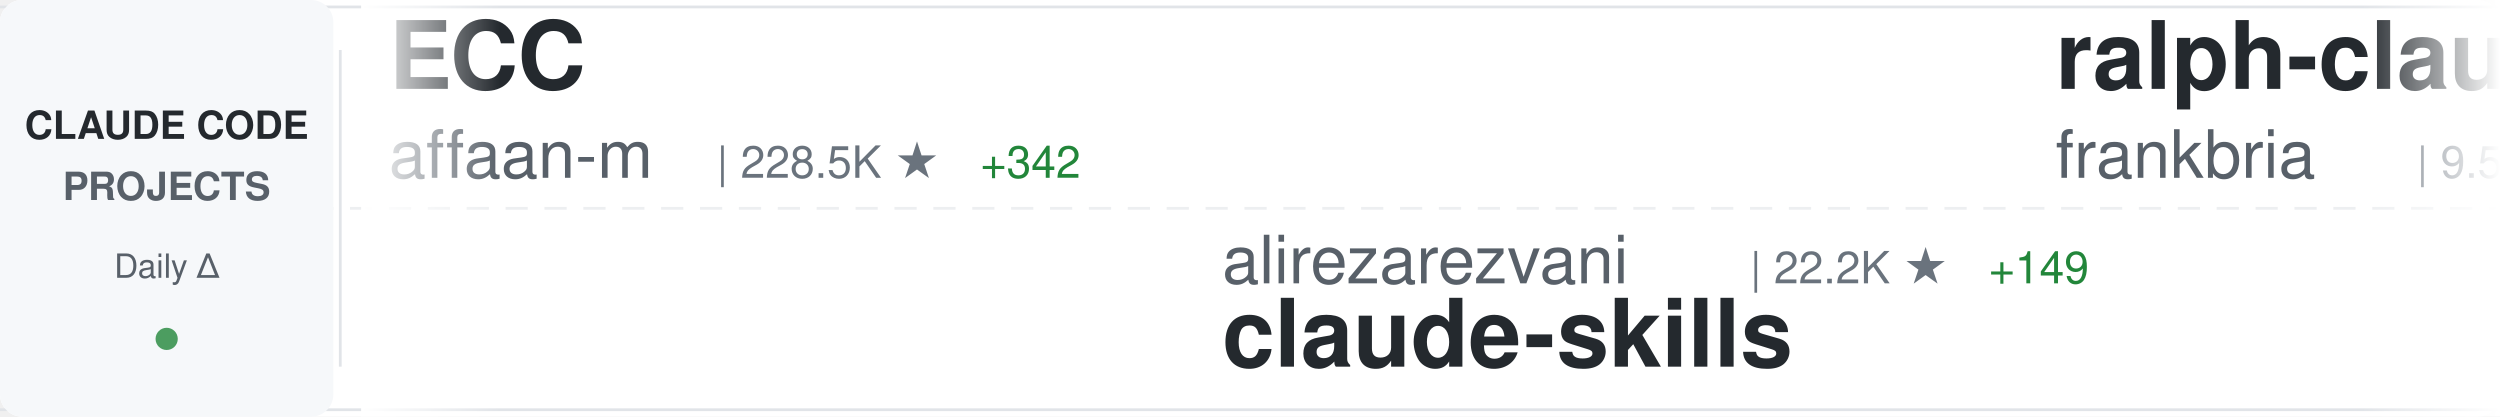
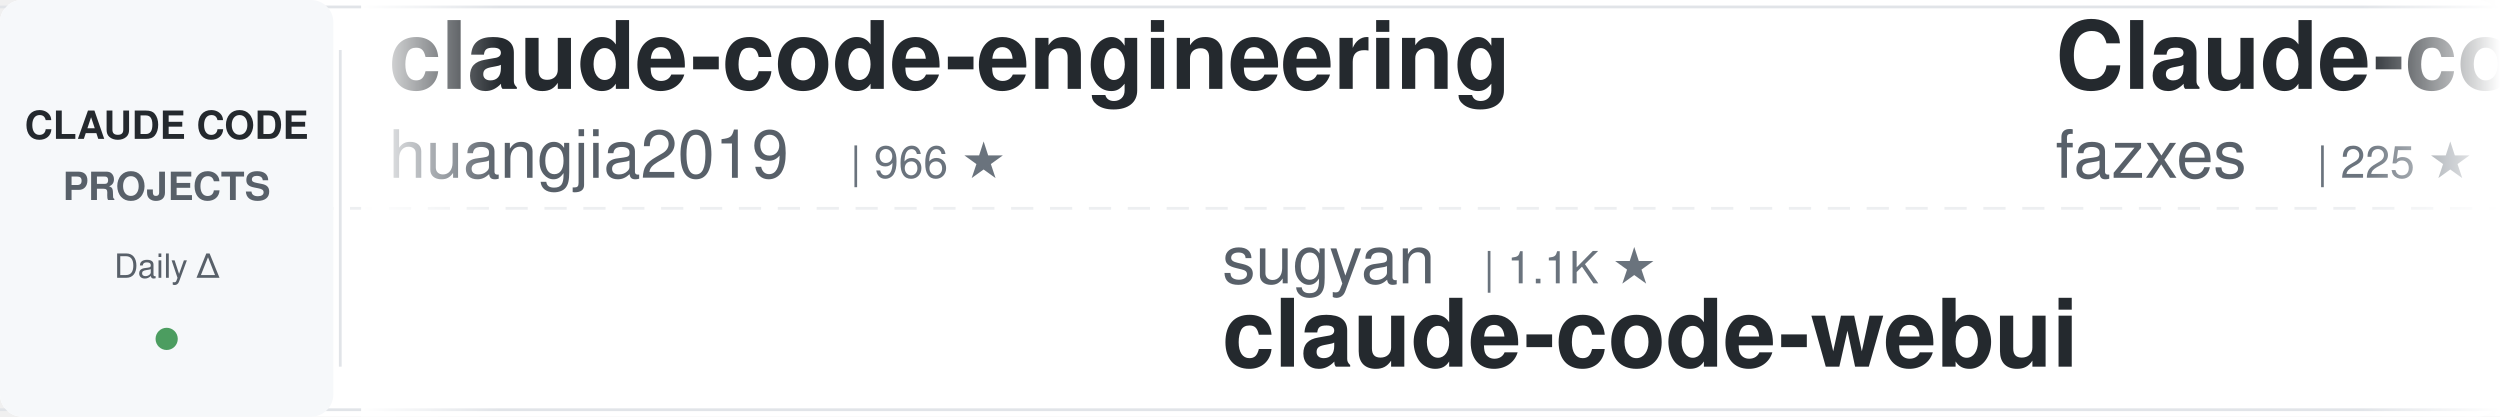
<svg xmlns="http://www.w3.org/2000/svg" width="900" height="150">
  <defs>
    <linearGradient id="awesomeLeftFade" x1="0%" y1="0%" x2="100%" y2="0%">
      <stop offset="0%" style="stop-color:#ffffff;stop-opacity:1" />
      <stop offset="100%" style="stop-color:#ffffff;stop-opacity:0" />
    </linearGradient>
    <linearGradient id="awesomeRightFade" x1="0%" y1="0%" x2="100%" y2="0%">
      <stop offset="0%" style="stop-color:#ffffff;stop-opacity:0" />
      <stop offset="100%" style="stop-color:#ffffff;stop-opacity:1" />
    </linearGradient>
  </defs>
  <rect width="900" height="150" fill="#ffffff" rx="8" />
  <rect x="0" y="2" width="900" height="1" fill="#e1e4e8" />
  <rect x="0" y="147" width="900" height="1" fill="#e1e4e8" />
  <line x1="0" y1="75" x2="900" y2="75" stroke="#e1e4e8" stroke-width="1" stroke-dasharray="8 6" opacity="0.6" />
  <rect x="0" y="0" width="120" height="150" fill="#f6f8fa" rx="8" />
  <text x="60" y="50" font-family="-apple-system, BlinkMacSystemFont, 'Segoe UI', Helvetica, Arial, sans-serif" font-size="14" font-weight="600" fill="#24292e" text-anchor="middle">CLAUDE CODE</text>
  <text x="60" y="72" font-family="-apple-system, BlinkMacSystemFont, 'Segoe UI', Helvetica, Arial, sans-serif" font-size="14" font-weight="600" fill="#586069" text-anchor="middle">PROJECTS</text>
  <text x="60" y="100" font-family="-apple-system, BlinkMacSystemFont, 'Segoe UI', Helvetica, Arial, sans-serif" font-size="12" font-weight="500" fill="#586069" text-anchor="middle">Daily Δ</text>
  <circle cx="60" cy="122" r="4" fill="#22863a" opacity="0.8" />
  <rect x="122" y="18" width="1" height="114" fill="#e1e4e8" />
  <clipPath id="awesomeTickerClip">
    <rect x="130" y="0" width="770" height="150" />
  </clipPath>
  <g clip-path="url(#awesomeTickerClip)">
    <g id="awesomeTickerItems">
      <animateTransform attributeName="transform" attributeType="XML" type="translate" from="0 0" to="-3000 0" dur="54s" repeatCount="indefinite" />
      <g transform="translate(0, 0)">
-         <text x="140" y="32" font-family="-apple-system, BlinkMacSystemFont, 'Segoe UI', Helvetica, Arial, sans-serif" font-size="34" font-weight="600" fill="#24292e">ECC</text>
-         <text x="140" y="64" font-family="-apple-system, BlinkMacSystemFont, 'Segoe UI', Helvetica, Arial, sans-serif" font-size="24" font-weight="400" fill="#586069">affaan-m</text>
-         <text x="258" y="64" font-family="-apple-system, BlinkMacSystemFont, 'Segoe UI', Helvetica, Arial, sans-serif" font-size="16" font-weight="500" fill="#6a737d">| 228.5K ★</text>
-         <text x="353" y="64" font-family="-apple-system, BlinkMacSystemFont, 'Segoe UI', Helvetica, Arial, sans-serif" font-size="16" font-weight="500" fill="#22863a"> +342</text>
+         <text x="140" y="32" font-family="-apple-system, BlinkMacSystemFont, 'Segoe UI', Helvetica, Arial, sans-serif" font-size="34" font-weight="600" fill="#24292e">claude-code-engineering</text>
+         <text x="140" y="64" font-family="-apple-system, BlinkMacSystemFont, 'Segoe UI', Helvetica, Arial, sans-serif" font-size="24" font-weight="400" fill="#586069">huangjia2019</text>
+         <text x="306" y="64" font-family="-apple-system, BlinkMacSystemFont, 'Segoe UI', Helvetica, Arial, sans-serif" font-size="16" font-weight="500" fill="#6a737d">| 966 ★</text>
      </g>
      <g transform="translate(300, 0)">
-         <text x="140" y="102" font-family="-apple-system, BlinkMacSystemFont, 'Segoe UI', Helvetica, Arial, sans-serif" font-size="24" font-weight="400" fill="#586069">alirezarezvani</text>
-         <text x="330" y="102" font-family="-apple-system, BlinkMacSystemFont, 'Segoe UI', Helvetica, Arial, sans-serif" font-size="16" font-weight="500" fill="#6a737d">| 22.2K ★</text>
-         <text x="416" y="102" font-family="-apple-system, BlinkMacSystemFont, 'Segoe UI', Helvetica, Arial, sans-serif" font-size="16" font-weight="500" fill="#22863a"> +149</text>
-         <text x="140" y="132" font-family="-apple-system, BlinkMacSystemFont, 'Segoe UI', Helvetica, Arial, sans-serif" font-size="34" font-weight="600" fill="#24292e">claude-skills</text>
+         <text x="140" y="102" font-family="-apple-system, BlinkMacSystemFont, 'Segoe UI', Helvetica, Arial, sans-serif" font-size="24" font-weight="400" fill="#586069">sugyan</text>
+         <text x="234" y="102" font-family="-apple-system, BlinkMacSystemFont, 'Segoe UI', Helvetica, Arial, sans-serif" font-size="16" font-weight="500" fill="#6a737d">| 1.1K ★</text>
+         <text x="140" y="132" font-family="-apple-system, BlinkMacSystemFont, 'Segoe UI', Helvetica, Arial, sans-serif" font-size="34" font-weight="600" fill="#24292e">claude-code-webui</text>
      </g>
      <g transform="translate(600, 0)">
-         <text x="140" y="32" font-family="-apple-system, BlinkMacSystemFont, 'Segoe UI', Helvetica, Arial, sans-serif" font-size="34" font-weight="600" fill="#24292e">ralph-claude-code</text>
-         <text x="140" y="64" font-family="-apple-system, BlinkMacSystemFont, 'Segoe UI', Helvetica, Arial, sans-serif" font-size="24" font-weight="400" fill="#586069">frankbria</text>
-         <text x="270" y="64" font-family="-apple-system, BlinkMacSystemFont, 'Segoe UI', Helvetica, Arial, sans-serif" font-size="16" font-weight="500" fill="#6a737d">| 9.5K ★</text>
-         <text x="347" y="64" font-family="-apple-system, BlinkMacSystemFont, 'Segoe UI', Helvetica, Arial, sans-serif" font-size="16" font-weight="500" fill="#22863a"> +2</text>
+         <text x="140" y="32" font-family="-apple-system, BlinkMacSystemFont, 'Segoe UI', Helvetica, Arial, sans-serif" font-size="34" font-weight="600" fill="#24292e">Claude-code</text>
+         <text x="140" y="64" font-family="-apple-system, BlinkMacSystemFont, 'Segoe UI', Helvetica, Arial, sans-serif" font-size="24" font-weight="400" fill="#586069">fazxes</text>
+         <text x="234" y="64" font-family="-apple-system, BlinkMacSystemFont, 'Segoe UI', Helvetica, Arial, sans-serif" font-size="16" font-weight="500" fill="#6a737d">| 225 ★</text>
      </g>
      <g transform="translate(900, 0)">
-         <text x="140" y="102" font-family="-apple-system, BlinkMacSystemFont, 'Segoe UI', Helvetica, Arial, sans-serif" font-size="24" font-weight="400" fill="#586069">luyao618</text>
-         <text x="258" y="102" font-family="-apple-system, BlinkMacSystemFont, 'Segoe UI', Helvetica, Arial, sans-serif" font-size="16" font-weight="500" fill="#6a737d">| 1.6K ★</text>
-         <text x="335" y="102" font-family="-apple-system, BlinkMacSystemFont, 'Segoe UI', Helvetica, Arial, sans-serif" font-size="16" font-weight="500" fill="#22863a"> +1</text>
-         <text x="140" y="132" font-family="-apple-system, BlinkMacSystemFont, 'Segoe UI', Helvetica, Arial, sans-serif" font-size="34" font-weight="600" fill="#24292e">Claude-Code-Source-Study</text>
+         <text x="140" y="102" font-family="-apple-system, BlinkMacSystemFont, 'Segoe UI', Helvetica, Arial, sans-serif" font-size="24" font-weight="400" fill="#586069">zstmfhy</text>
+         <text x="246" y="102" font-family="-apple-system, BlinkMacSystemFont, 'Segoe UI', Helvetica, Arial, sans-serif" font-size="16" font-weight="500" fill="#6a737d">| 190 ★</text>
+         <text x="140" y="132" font-family="-apple-system, BlinkMacSystemFont, 'Segoe UI', Helvetica, Arial, sans-serif" font-size="34" font-weight="600" fill="#24292e">Claude-code</text>
      </g>
      <g transform="translate(1200, 0)">
-         <text x="140" y="32" font-family="-apple-system, BlinkMacSystemFont, 'Segoe UI', Helvetica, Arial, sans-serif" font-size="34" font-weight="600" fill="#24292e">claude-code-tips</text>
-         <text x="140" y="64" font-family="-apple-system, BlinkMacSystemFont, 'Segoe UI', Helvetica, Arial, sans-serif" font-size="24" font-weight="400" fill="#586069">ykdojo</text>
-         <text x="234" y="64" font-family="-apple-system, BlinkMacSystemFont, 'Segoe UI', Helvetica, Arial, sans-serif" font-size="16" font-weight="500" fill="#6a737d">| 9.2K ★</text>
-         <text x="311" y="64" font-family="-apple-system, BlinkMacSystemFont, 'Segoe UI', Helvetica, Arial, sans-serif" font-size="16" font-weight="500" fill="#22863a"> +20</text>
+         <text x="140" y="32" font-family="-apple-system, BlinkMacSystemFont, 'Segoe UI', Helvetica, Arial, sans-serif" font-size="34" font-weight="600" fill="#24292e">claude-code-system-promp...</text>
+         <text x="140" y="64" font-family="-apple-system, BlinkMacSystemFont, 'Segoe UI', Helvetica, Arial, sans-serif" font-size="24" font-weight="400" fill="#586069">Piebald-AI</text>
+         <text x="282" y="64" font-family="-apple-system, BlinkMacSystemFont, 'Segoe UI', Helvetica, Arial, sans-serif" font-size="16" font-weight="500" fill="#6a737d">| 11.8K ★</text>
+         <text x="368" y="64" font-family="-apple-system, BlinkMacSystemFont, 'Segoe UI', Helvetica, Arial, sans-serif" font-size="16" font-weight="500" fill="#22863a"> +15</text>
      </g>
      <g transform="translate(1500, 0)">
-         <text x="140" y="102" font-family="-apple-system, BlinkMacSystemFont, 'Segoe UI', Helvetica, Arial, sans-serif" font-size="24" font-weight="400" fill="#586069">davila7</text>
-         <text x="246" y="102" font-family="-apple-system, BlinkMacSystemFont, 'Segoe UI', Helvetica, Arial, sans-serif" font-size="16" font-weight="500" fill="#6a737d">| 29.0K ★</text>
-         <text x="332" y="102" font-family="-apple-system, BlinkMacSystemFont, 'Segoe UI', Helvetica, Arial, sans-serif" font-size="16" font-weight="500" fill="#22863a"> +249</text>
-         <text x="140" y="132" font-family="-apple-system, BlinkMacSystemFont, 'Segoe UI', Helvetica, Arial, sans-serif" font-size="34" font-weight="600" fill="#24292e">claude-code-templates</text>
+         <text x="140" y="102" font-family="-apple-system, BlinkMacSystemFont, 'Segoe UI', Helvetica, Arial, sans-serif" font-size="24" font-weight="400" fill="#586069">carlvellotti</text>
+         <text x="306" y="102" font-family="-apple-system, BlinkMacSystemFont, 'Segoe UI', Helvetica, Arial, sans-serif" font-size="16" font-weight="500" fill="#6a737d">| 2.1K ★</text>
+         <text x="140" y="132" font-family="-apple-system, BlinkMacSystemFont, 'Segoe UI', Helvetica, Arial, sans-serif" font-size="34" font-weight="600" fill="#24292e">claude-code-pm-course</text>
      </g>
      <g transform="translate(1800, 0)">
-         <text x="140" y="32" font-family="-apple-system, BlinkMacSystemFont, 'Segoe UI', Helvetica, Arial, sans-serif" font-size="34" font-weight="600" fill="#24292e">claude-code-webui</text>
-         <text x="140" y="64" font-family="-apple-system, BlinkMacSystemFont, 'Segoe UI', Helvetica, Arial, sans-serif" font-size="24" font-weight="400" fill="#586069">sugyan</text>
-         <text x="234" y="64" font-family="-apple-system, BlinkMacSystemFont, 'Segoe UI', Helvetica, Arial, sans-serif" font-size="16" font-weight="500" fill="#6a737d">| 1.1K ★</text>
+         <text x="140" y="32" font-family="-apple-system, BlinkMacSystemFont, 'Segoe UI', Helvetica, Arial, sans-serif" font-size="34" font-weight="600" fill="#24292e">claude-code-base-action</text>
+         <text x="140" y="64" font-family="-apple-system, BlinkMacSystemFont, 'Segoe UI', Helvetica, Arial, sans-serif" font-size="24" font-weight="400" fill="#586069">anthropics</text>
+         <text x="282" y="64" font-family="-apple-system, BlinkMacSystemFont, 'Segoe UI', Helvetica, Arial, sans-serif" font-size="16" font-weight="500" fill="#6a737d">| 901 ★</text>
      </g>
      <g transform="translate(2100, 0)">
-         <text x="140" y="102" font-family="-apple-system, BlinkMacSystemFont, 'Segoe UI', Helvetica, Arial, sans-serif" font-size="24" font-weight="400" fill="#586069">ChinaSiro</text>
-         <text x="270" y="102" font-family="-apple-system, BlinkMacSystemFont, 'Segoe UI', Helvetica, Arial, sans-serif" font-size="16" font-weight="500" fill="#6a737d">| 9.5K ★</text>
-         <text x="347" y="102" font-family="-apple-system, BlinkMacSystemFont, 'Segoe UI', Helvetica, Arial, sans-serif" font-size="16" font-weight="500" fill="#22863a"> +4</text>
-         <text x="140" y="132" font-family="-apple-system, BlinkMacSystemFont, 'Segoe UI', Helvetica, Arial, sans-serif" font-size="34" font-weight="600" fill="#24292e">claude-code-sourcemap</text>
+         <text x="140" y="102" font-family="-apple-system, BlinkMacSystemFont, 'Segoe UI', Helvetica, Arial, sans-serif" font-size="24" font-weight="400" fill="#586069">luongnv89</text>
+         <text x="270" y="102" font-family="-apple-system, BlinkMacSystemFont, 'Segoe UI', Helvetica, Arial, sans-serif" font-size="16" font-weight="500" fill="#6a737d">| 39.7K ★</text>
+         <text x="356" y="102" font-family="-apple-system, BlinkMacSystemFont, 'Segoe UI', Helvetica, Arial, sans-serif" font-size="16" font-weight="500" fill="#22863a"> +43</text>
+         <text x="140" y="132" font-family="-apple-system, BlinkMacSystemFont, 'Segoe UI', Helvetica, Arial, sans-serif" font-size="34" font-weight="600" fill="#24292e">claude-howto</text>
      </g>
      <g transform="translate(2400, 0)">
-         <text x="140" y="32" font-family="-apple-system, BlinkMacSystemFont, 'Segoe UI', Helvetica, Arial, sans-serif" font-size="34" font-weight="600" fill="#24292e">Claude-code</text>
-         <text x="140" y="64" font-family="-apple-system, BlinkMacSystemFont, 'Segoe UI', Helvetica, Arial, sans-serif" font-size="24" font-weight="400" fill="#586069">zstmfhy</text>
-         <text x="246" y="64" font-family="-apple-system, BlinkMacSystemFont, 'Segoe UI', Helvetica, Arial, sans-serif" font-size="16" font-weight="500" fill="#6a737d">| 190 ★</text>
+         <text x="140" y="32" font-family="-apple-system, BlinkMacSystemFont, 'Segoe UI', Helvetica, Arial, sans-serif" font-size="34" font-weight="600" fill="#24292e">ClaudeCodeAgents</text>
+         <text x="140" y="64" font-family="-apple-system, BlinkMacSystemFont, 'Segoe UI', Helvetica, Arial, sans-serif" font-size="24" font-weight="400" fill="#586069">darcyegb</text>
+         <text x="258" y="64" font-family="-apple-system, BlinkMacSystemFont, 'Segoe UI', Helvetica, Arial, sans-serif" font-size="16" font-weight="500" fill="#6a737d">| 745 ★</text>
+         <text x="326" y="64" font-family="-apple-system, BlinkMacSystemFont, 'Segoe UI', Helvetica, Arial, sans-serif" font-size="16" font-weight="500" fill="#22863a"> +1</text>
      </g>
      <g transform="translate(2700, 0)">
-         <text x="140" y="102" font-family="-apple-system, BlinkMacSystemFont, 'Segoe UI', Helvetica, Arial, sans-serif" font-size="24" font-weight="400" fill="#586069">KPR111</text>
-         <text x="234" y="102" font-family="-apple-system, BlinkMacSystemFont, 'Segoe UI', Helvetica, Arial, sans-serif" font-size="16" font-weight="500" fill="#6a737d">| 18 ★</text>
-         <text x="140" y="132" font-family="-apple-system, BlinkMacSystemFont, 'Segoe UI', Helvetica, Arial, sans-serif" font-size="34" font-weight="600" fill="#24292e">Claude-Code</text>
+         <text x="140" y="102" font-family="-apple-system, BlinkMacSystemFont, 'Segoe UI', Helvetica, Arial, sans-serif" font-size="24" font-weight="400" fill="#586069">lintsinghua</text>
+         <text x="294" y="102" font-family="-apple-system, BlinkMacSystemFont, 'Segoe UI', Helvetica, Arial, sans-serif" font-size="16" font-weight="500" fill="#6a737d">| 3.9K ★</text>
+         <text x="371" y="102" font-family="-apple-system, BlinkMacSystemFont, 'Segoe UI', Helvetica, Arial, sans-serif" font-size="16" font-weight="500" fill="#22863a"> +3</text>
+         <text x="140" y="132" font-family="-apple-system, BlinkMacSystemFont, 'Segoe UI', Helvetica, Arial, sans-serif" font-size="34" font-weight="600" fill="#24292e">claude-code-book</text>
      </g>
      <g transform="translate(3000, 0)">
-         <text x="140" y="32" font-family="-apple-system, BlinkMacSystemFont, 'Segoe UI', Helvetica, Arial, sans-serif" font-size="34" font-weight="600" fill="#24292e">ECC</text>
-         <text x="140" y="64" font-family="-apple-system, BlinkMacSystemFont, 'Segoe UI', Helvetica, Arial, sans-serif" font-size="24" font-weight="400" fill="#586069">affaan-m</text>
-         <text x="258" y="64" font-family="-apple-system, BlinkMacSystemFont, 'Segoe UI', Helvetica, Arial, sans-serif" font-size="16" font-weight="500" fill="#6a737d">| 228.5K ★</text>
-         <text x="353" y="64" font-family="-apple-system, BlinkMacSystemFont, 'Segoe UI', Helvetica, Arial, sans-serif" font-size="16" font-weight="500" fill="#22863a"> +342</text>
+         <text x="140" y="32" font-family="-apple-system, BlinkMacSystemFont, 'Segoe UI', Helvetica, Arial, sans-serif" font-size="34" font-weight="600" fill="#24292e">claude-code-engineering</text>
+         <text x="140" y="64" font-family="-apple-system, BlinkMacSystemFont, 'Segoe UI', Helvetica, Arial, sans-serif" font-size="24" font-weight="400" fill="#586069">huangjia2019</text>
+         <text x="306" y="64" font-family="-apple-system, BlinkMacSystemFont, 'Segoe UI', Helvetica, Arial, sans-serif" font-size="16" font-weight="500" fill="#6a737d">| 966 ★</text>
      </g>
      <g transform="translate(3300, 0)">
-         <text x="140" y="102" font-family="-apple-system, BlinkMacSystemFont, 'Segoe UI', Helvetica, Arial, sans-serif" font-size="24" font-weight="400" fill="#586069">alirezarezvani</text>
-         <text x="330" y="102" font-family="-apple-system, BlinkMacSystemFont, 'Segoe UI', Helvetica, Arial, sans-serif" font-size="16" font-weight="500" fill="#6a737d">| 22.2K ★</text>
-         <text x="416" y="102" font-family="-apple-system, BlinkMacSystemFont, 'Segoe UI', Helvetica, Arial, sans-serif" font-size="16" font-weight="500" fill="#22863a"> +149</text>
-         <text x="140" y="132" font-family="-apple-system, BlinkMacSystemFont, 'Segoe UI', Helvetica, Arial, sans-serif" font-size="34" font-weight="600" fill="#24292e">claude-skills</text>
+         <text x="140" y="102" font-family="-apple-system, BlinkMacSystemFont, 'Segoe UI', Helvetica, Arial, sans-serif" font-size="24" font-weight="400" fill="#586069">sugyan</text>
+         <text x="234" y="102" font-family="-apple-system, BlinkMacSystemFont, 'Segoe UI', Helvetica, Arial, sans-serif" font-size="16" font-weight="500" fill="#6a737d">| 1.1K ★</text>
+         <text x="140" y="132" font-family="-apple-system, BlinkMacSystemFont, 'Segoe UI', Helvetica, Arial, sans-serif" font-size="34" font-weight="600" fill="#24292e">claude-code-webui</text>
      </g>
      <g transform="translate(3600, 0)">
-         <text x="140" y="32" font-family="-apple-system, BlinkMacSystemFont, 'Segoe UI', Helvetica, Arial, sans-serif" font-size="34" font-weight="600" fill="#24292e">ralph-claude-code</text>
-         <text x="140" y="64" font-family="-apple-system, BlinkMacSystemFont, 'Segoe UI', Helvetica, Arial, sans-serif" font-size="24" font-weight="400" fill="#586069">frankbria</text>
-         <text x="270" y="64" font-family="-apple-system, BlinkMacSystemFont, 'Segoe UI', Helvetica, Arial, sans-serif" font-size="16" font-weight="500" fill="#6a737d">| 9.5K ★</text>
-         <text x="347" y="64" font-family="-apple-system, BlinkMacSystemFont, 'Segoe UI', Helvetica, Arial, sans-serif" font-size="16" font-weight="500" fill="#22863a"> +2</text>
+         <text x="140" y="32" font-family="-apple-system, BlinkMacSystemFont, 'Segoe UI', Helvetica, Arial, sans-serif" font-size="34" font-weight="600" fill="#24292e">Claude-code</text>
+         <text x="140" y="64" font-family="-apple-system, BlinkMacSystemFont, 'Segoe UI', Helvetica, Arial, sans-serif" font-size="24" font-weight="400" fill="#586069">fazxes</text>
+         <text x="234" y="64" font-family="-apple-system, BlinkMacSystemFont, 'Segoe UI', Helvetica, Arial, sans-serif" font-size="16" font-weight="500" fill="#6a737d">| 225 ★</text>
      </g>
      <g transform="translate(3900, 0)">
-         <text x="140" y="102" font-family="-apple-system, BlinkMacSystemFont, 'Segoe UI', Helvetica, Arial, sans-serif" font-size="24" font-weight="400" fill="#586069">luyao618</text>
-         <text x="258" y="102" font-family="-apple-system, BlinkMacSystemFont, 'Segoe UI', Helvetica, Arial, sans-serif" font-size="16" font-weight="500" fill="#6a737d">| 1.6K ★</text>
-         <text x="335" y="102" font-family="-apple-system, BlinkMacSystemFont, 'Segoe UI', Helvetica, Arial, sans-serif" font-size="16" font-weight="500" fill="#22863a"> +1</text>
-         <text x="140" y="132" font-family="-apple-system, BlinkMacSystemFont, 'Segoe UI', Helvetica, Arial, sans-serif" font-size="34" font-weight="600" fill="#24292e">Claude-Code-Source-Study</text>
+         <text x="140" y="102" font-family="-apple-system, BlinkMacSystemFont, 'Segoe UI', Helvetica, Arial, sans-serif" font-size="24" font-weight="400" fill="#586069">zstmfhy</text>
+         <text x="246" y="102" font-family="-apple-system, BlinkMacSystemFont, 'Segoe UI', Helvetica, Arial, sans-serif" font-size="16" font-weight="500" fill="#6a737d">| 190 ★</text>
+         <text x="140" y="132" font-family="-apple-system, BlinkMacSystemFont, 'Segoe UI', Helvetica, Arial, sans-serif" font-size="34" font-weight="600" fill="#24292e">Claude-code</text>
      </g>
    </g>
  </g>
  <rect x="130" y="0" width="50" height="150" fill="url(#awesomeLeftFade)" />
  <rect x="850" y="0" width="50" height="150" fill="url(#awesomeRightFade)" />
</svg>
